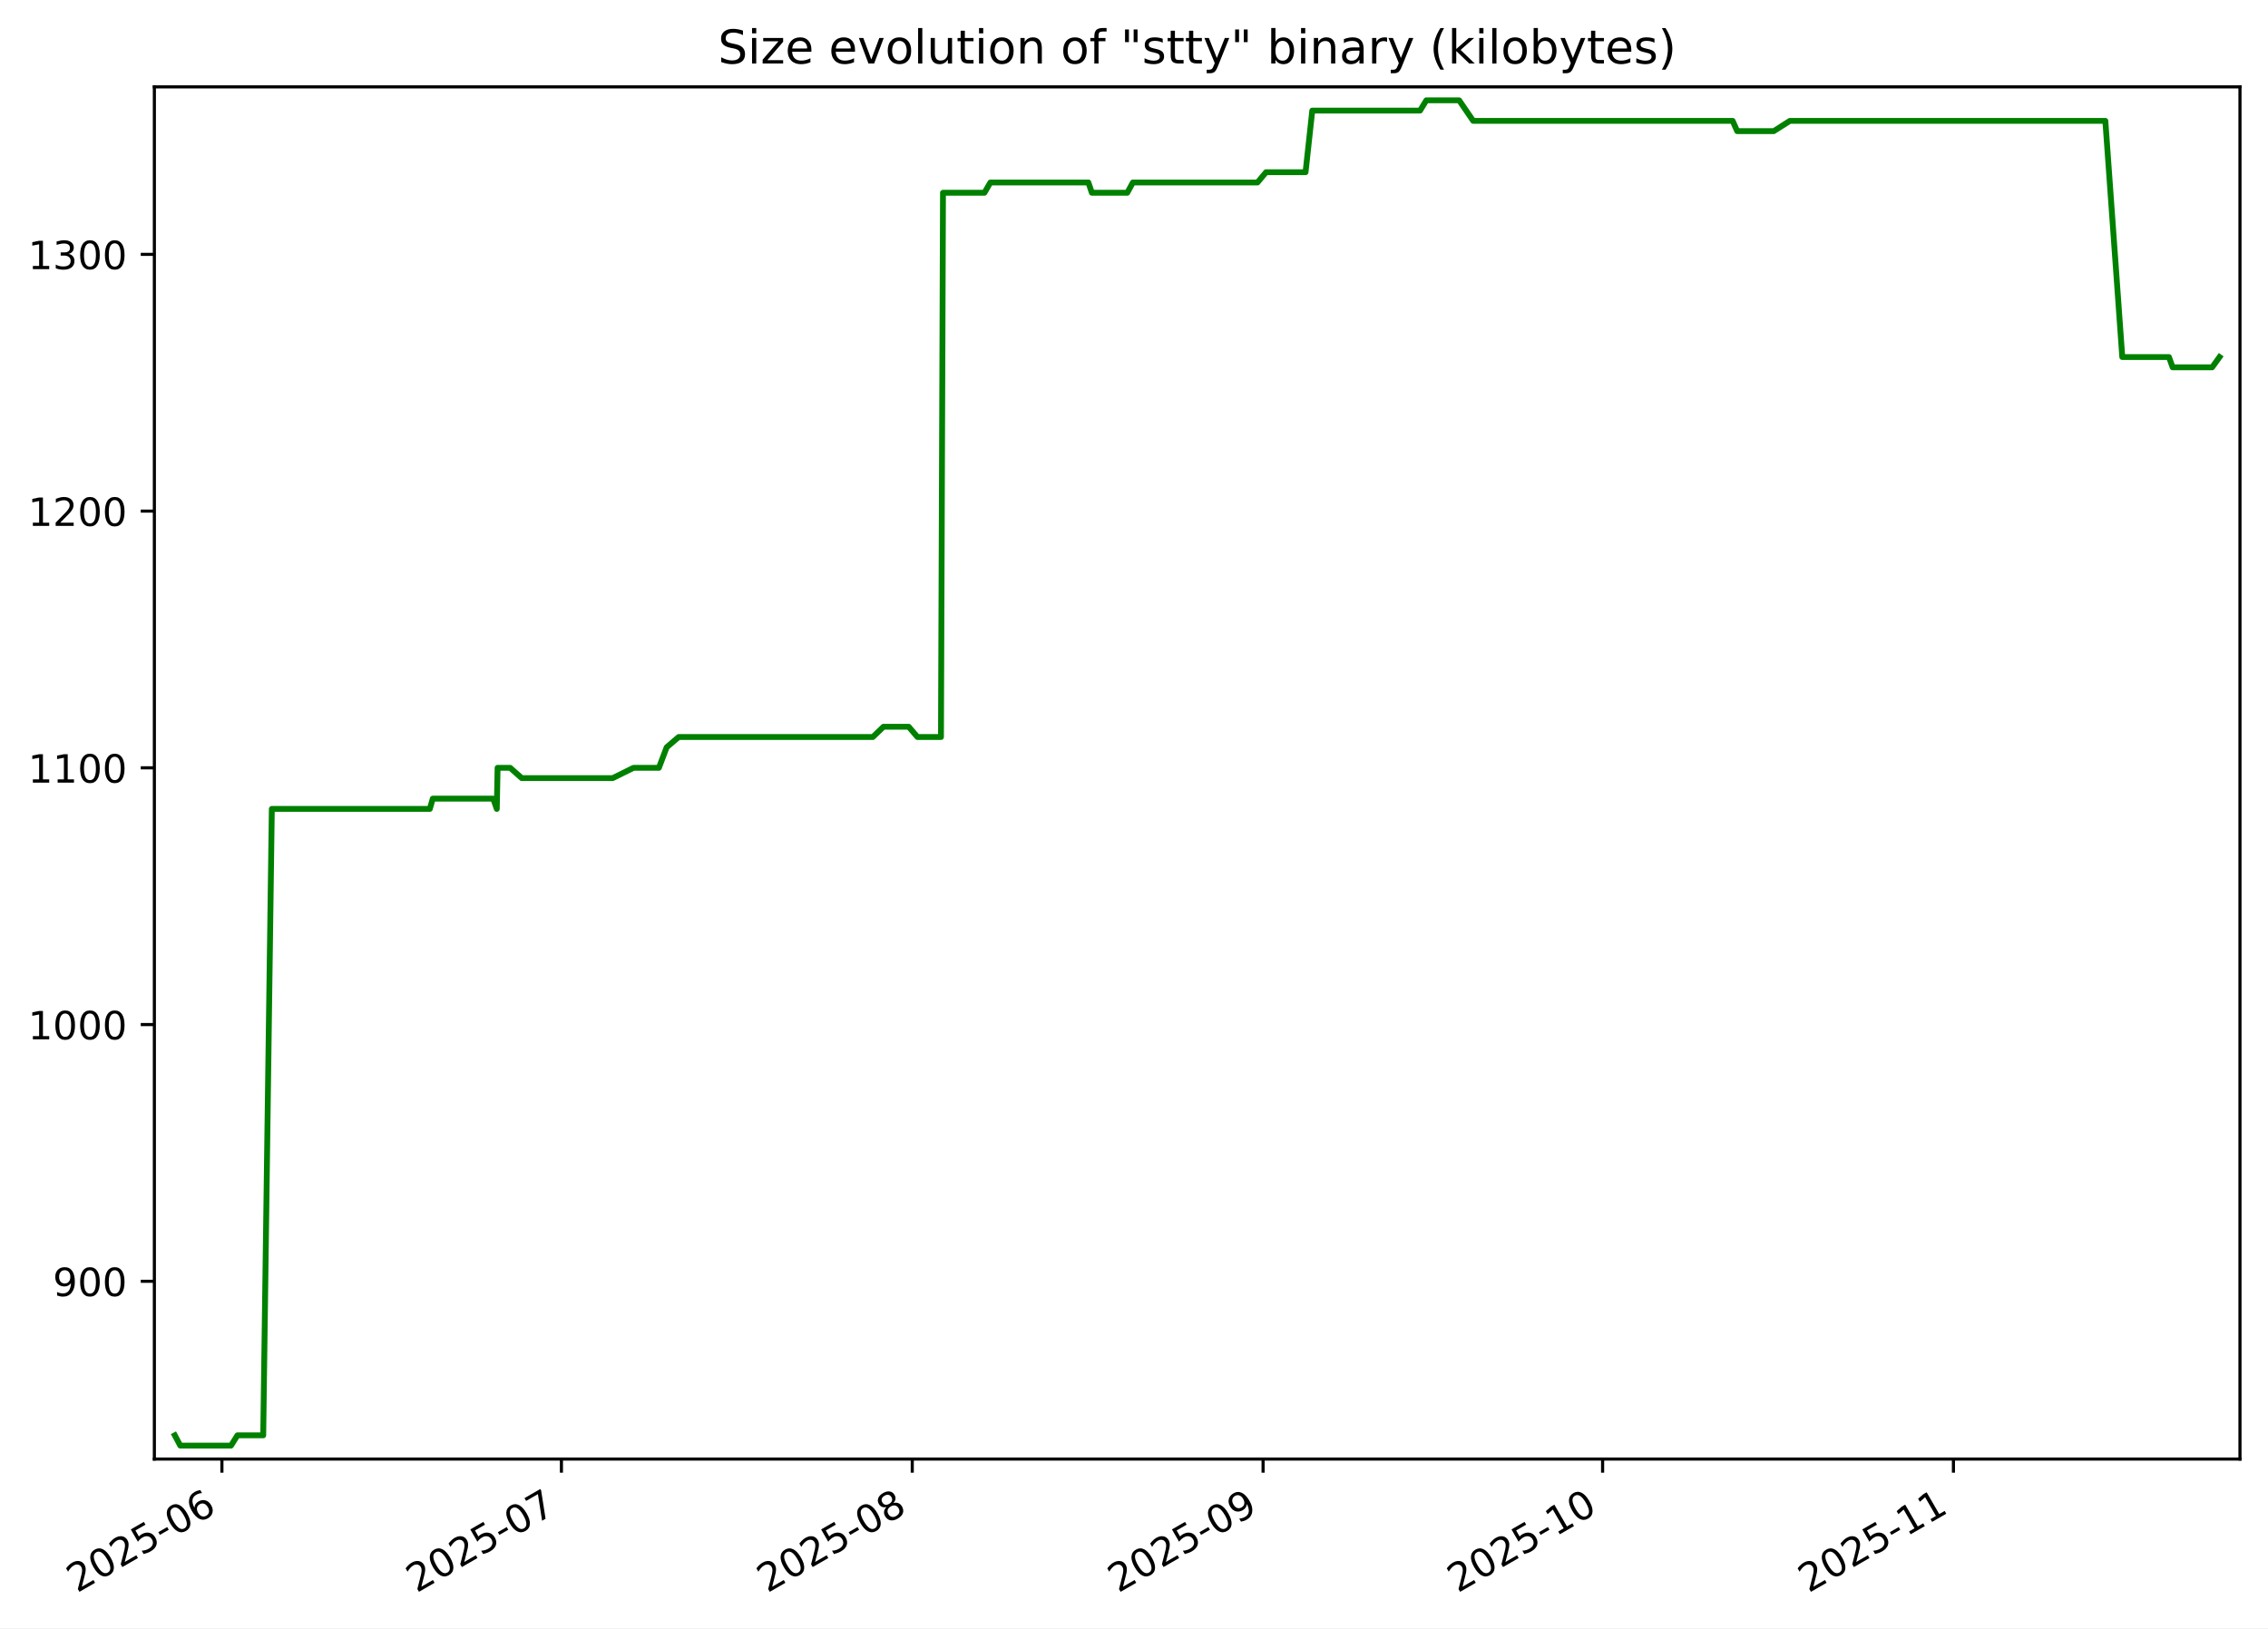
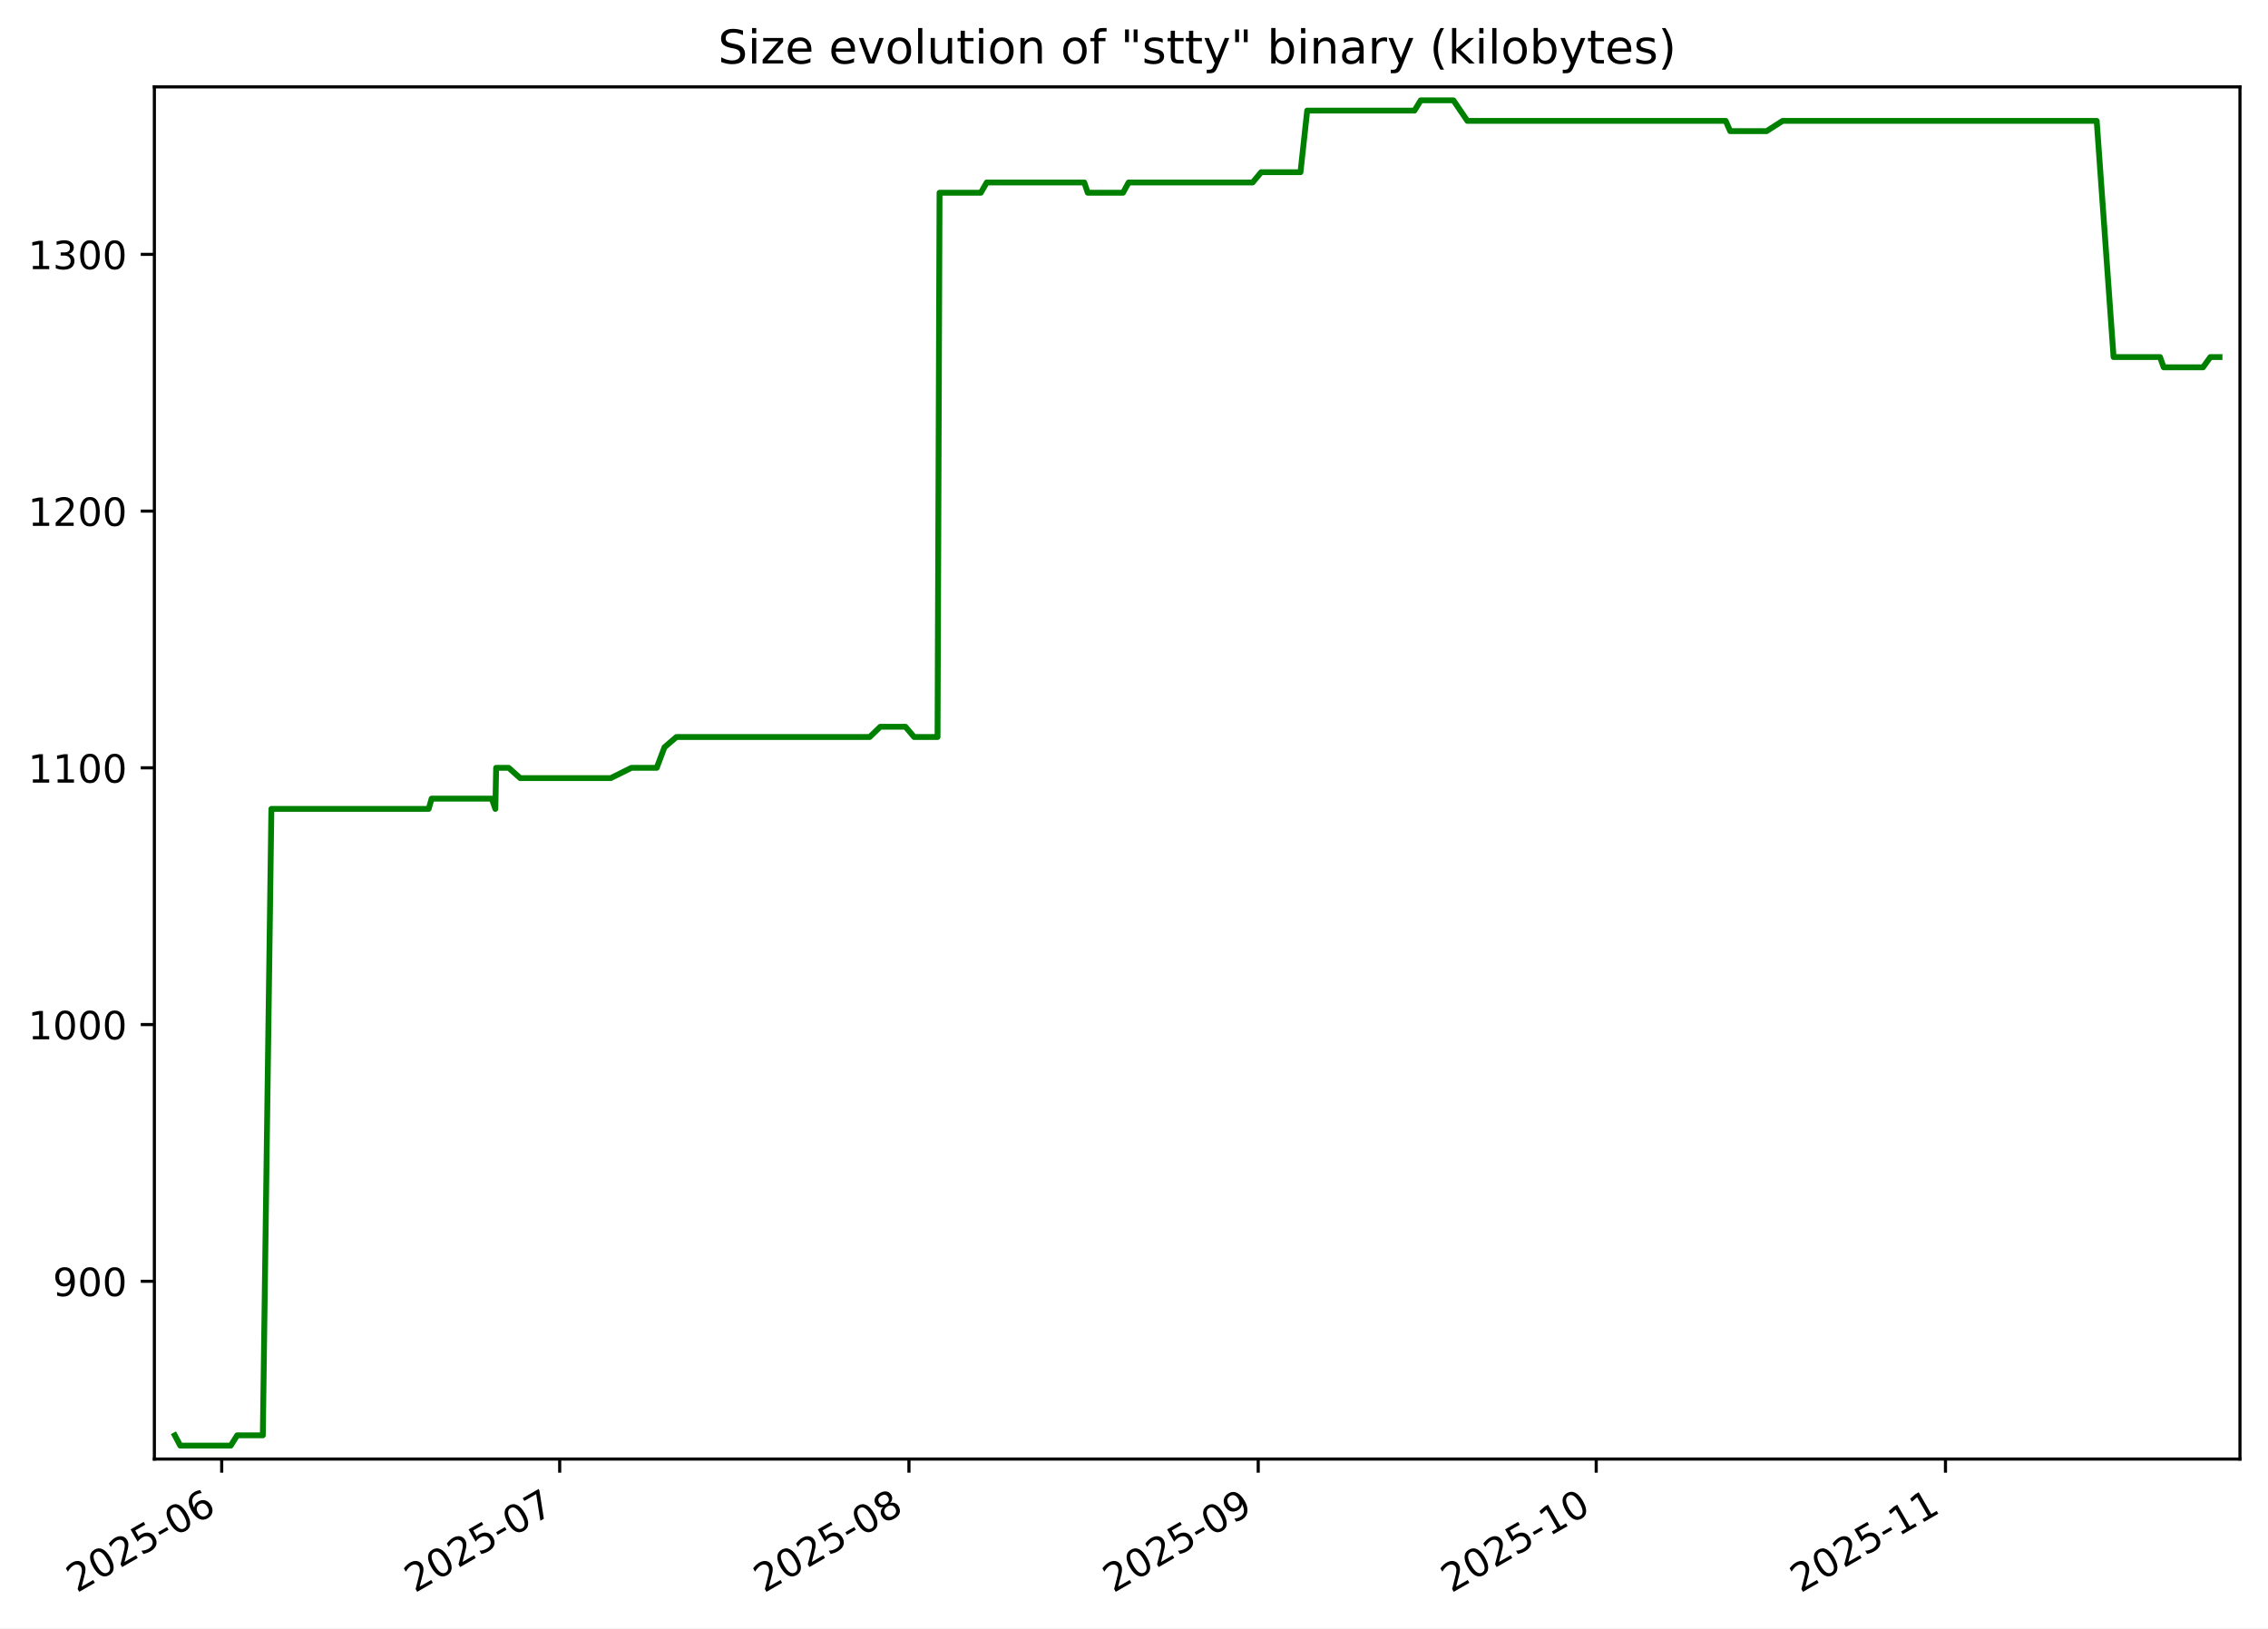
<svg xmlns="http://www.w3.org/2000/svg" xmlns:xlink="http://www.w3.org/1999/xlink" width="582.53pt" height="418.303pt" viewBox="0 0 582.53 418.303" version="1.1">
  <defs>
    <style type="text/css">*{stroke-linejoin: round; stroke-linecap: butt}</style>
  </defs>
  <g id="figure_1">
    <g id="patch_1">
      <path d="M -0 418.303  L 582.53 418.303  L 582.53 0  L -0 0  z " style="fill: #ffffff" />
    </g>
    <g id="axes_1">
      <g id="patch_2">
        <path d="M 39.65 374.83  L 575.33 374.83  L 575.33 22.318  L 39.65 22.318  z " style="fill: #ffffff" />
      </g>
      <g id="matplotlib.axis_1">
        <g id="xtick_1">
          <g id="line2d_1">
            <defs>
-               <path id="m8a7983e7af" d="M 0 0  L 0 3.5  " style="stroke: #000000; stroke-width: 0.8" />
+               <path id="mbf7c33f382" d="M 0 0  L 0 3.5  " style="stroke: #000000; stroke-width: 0.8" />
            </defs>
            <g>
-               <use xlink:href="#m8a7983e7af" x="56.997" y="374.83" style="stroke: #000000; stroke-width: 0.8" />
+               <use xlink:href="#mbf7c33f382" x="56.943" y="374.83" style="stroke: #000000; stroke-width: 0.8" />
            </g>
          </g>
          <g id="text_1">
-             <g transform="translate(19.7723 409.302) rotate(-30) scale(0.1 -0.1)">
+             <g transform="translate(19.71815 409.302) rotate(-30) scale(0.1 -0.1)">
              <defs>
                <path id="DejaVuSans-32" d="M 1228 531  L 3431 531  L 3431 0  L 469 0  L 469 531  Q 828 903 1448 1529  Q 2069 2156 2228 2338  Q 2531 2678 2651 2914  Q 2772 3150 2772 3378  Q 2772 3750 2511 3984  Q 2250 4219 1831 4219  Q 1534 4219 1204 4116  Q 875 4013 500 3803  L 500 4441  Q 881 4594 1212 4672  Q 1544 4750 1819 4750  Q 2544 4750 2975 4387  Q 3406 4025 3406 3419  Q 3406 3131 3298 2873  Q 3191 2616 2906 2266  Q 2828 2175 2409 1742  Q 1991 1309 1228 531  z " transform="scale(0.015625)" />
                <path id="DejaVuSans-30" d="M 2034 4250  Q 1547 4250 1301 3770  Q 1056 3291 1056 2328  Q 1056 1369 1301 889  Q 1547 409 2034 409  Q 2525 409 2770 889  Q 3016 1369 3016 2328  Q 3016 3291 2770 3770  Q 2525 4250 2034 4250  z M 2034 4750  Q 2819 4750 3233 4129  Q 3647 3509 3647 2328  Q 3647 1150 3233 529  Q 2819 -91 2034 -91  Q 1250 -91 836 529  Q 422 1150 422 2328  Q 422 3509 836 4129  Q 1250 4750 2034 4750  z " transform="scale(0.015625)" />
                <path id="DejaVuSans-35" d="M 691 4666  L 3169 4666  L 3169 4134  L 1269 4134  L 1269 2991  Q 1406 3038 1543 3061  Q 1681 3084 1819 3084  Q 2600 3084 3056 2656  Q 3513 2228 3513 1497  Q 3513 744 3044 326  Q 2575 -91 1722 -91  Q 1428 -91 1123 -41  Q 819 9 494 109  L 494 744  Q 775 591 1075 516  Q 1375 441 1709 441  Q 2250 441 2565 725  Q 2881 1009 2881 1497  Q 2881 1984 2565 2268  Q 2250 2553 1709 2553  Q 1456 2553 1204 2497  Q 953 2441 691 2322  L 691 4666  z " transform="scale(0.015625)" />
                <path id="DejaVuSans-2d" d="M 313 2009  L 1997 2009  L 1997 1497  L 313 1497  L 313 2009  z " transform="scale(0.015625)" />
                <path id="DejaVuSans-36" d="M 2113 2584  Q 1688 2584 1439 2293  Q 1191 2003 1191 1497  Q 1191 994 1439 701  Q 1688 409 2113 409  Q 2538 409 2786 701  Q 3034 994 3034 1497  Q 3034 2003 2786 2293  Q 2538 2584 2113 2584  z M 3366 4563  L 3366 3988  Q 3128 4100 2886 4159  Q 2644 4219 2406 4219  Q 1781 4219 1451 3797  Q 1122 3375 1075 2522  Q 1259 2794 1537 2939  Q 1816 3084 2150 3084  Q 2853 3084 3261 2657  Q 3669 2231 3669 1497  Q 3669 778 3244 343  Q 2819 -91 2113 -91  Q 1303 -91 875 529  Q 447 1150 447 2328  Q 447 3434 972 4092  Q 1497 4750 2381 4750  Q 2619 4750 2861 4703  Q 3103 4656 3366 4563  z " transform="scale(0.015625)" />
              </defs>
              <use xlink:href="#DejaVuSans-32" />
              <use xlink:href="#DejaVuSans-30" x="63.623" />
              <use xlink:href="#DejaVuSans-32" x="127.246" />
              <use xlink:href="#DejaVuSans-35" x="190.869" />
              <use xlink:href="#DejaVuSans-2d" x="254.492" />
              <use xlink:href="#DejaVuSans-30" x="290.576" />
              <use xlink:href="#DejaVuSans-36" x="354.199" />
            </g>
          </g>
        </g>
        <g id="xtick_2">
          <g id="line2d_2">
            <g>
-               <use xlink:href="#m8a7983e7af" x="144.201" y="374.83" style="stroke: #000000; stroke-width: 0.8" />
+               <use xlink:href="#mbf7c33f382" x="143.756" y="374.83" style="stroke: #000000; stroke-width: 0.8" />
            </g>
          </g>
          <g id="text_2">
-             <g transform="translate(106.9758 409.302) rotate(-30) scale(0.1 -0.1)">
+             <g transform="translate(106.5313 409.302) rotate(-30) scale(0.1 -0.1)">
              <defs>
                <path id="DejaVuSans-37" d="M 525 4666  L 3525 4666  L 3525 4397  L 1831 0  L 1172 0  L 2766 4134  L 525 4134  L 525 4666  z " transform="scale(0.015625)" />
              </defs>
              <use xlink:href="#DejaVuSans-32" />
              <use xlink:href="#DejaVuSans-30" x="63.623" />
              <use xlink:href="#DejaVuSans-32" x="127.246" />
              <use xlink:href="#DejaVuSans-35" x="190.869" />
              <use xlink:href="#DejaVuSans-2d" x="254.492" />
              <use xlink:href="#DejaVuSans-30" x="290.576" />
              <use xlink:href="#DejaVuSans-37" x="354.199" />
            </g>
          </g>
        </g>
        <g id="xtick_3">
          <g id="line2d_3">
            <g>
-               <use xlink:href="#m8a7983e7af" x="234.311" y="374.83" style="stroke: #000000; stroke-width: 0.8" />
+               <use xlink:href="#mbf7c33f382" x="233.463" y="374.83" style="stroke: #000000; stroke-width: 0.8" />
            </g>
          </g>
          <g id="text_3">
-             <g transform="translate(197.0861 409.302) rotate(-30) scale(0.1 -0.1)">
+             <g transform="translate(196.2383 409.302) rotate(-30) scale(0.1 -0.1)">
              <defs>
                <path id="DejaVuSans-38" d="M 2034 2216  Q 1584 2216 1326 1975  Q 1069 1734 1069 1313  Q 1069 891 1326 650  Q 1584 409 2034 409  Q 2484 409 2743 651  Q 3003 894 3003 1313  Q 3003 1734 2745 1975  Q 2488 2216 2034 2216  z M 1403 2484  Q 997 2584 770 2862  Q 544 3141 544 3541  Q 544 4100 942 4425  Q 1341 4750 2034 4750  Q 2731 4750 3128 4425  Q 3525 4100 3525 3541  Q 3525 3141 3298 2862  Q 3072 2584 2669 2484  Q 3125 2378 3379 2068  Q 3634 1759 3634 1313  Q 3634 634 3220 271  Q 2806 -91 2034 -91  Q 1263 -91 848 271  Q 434 634 434 1313  Q 434 1759 690 2068  Q 947 2378 1403 2484  z M 1172 3481  Q 1172 3119 1398 2916  Q 1625 2713 2034 2713  Q 2441 2713 2670 2916  Q 2900 3119 2900 3481  Q 2900 3844 2670 4047  Q 2441 4250 2034 4250  Q 1625 4250 1398 4047  Q 1172 3844 1172 3481  z " transform="scale(0.015625)" />
              </defs>
              <use xlink:href="#DejaVuSans-32" />
              <use xlink:href="#DejaVuSans-30" x="63.623" />
              <use xlink:href="#DejaVuSans-32" x="127.246" />
              <use xlink:href="#DejaVuSans-35" x="190.869" />
              <use xlink:href="#DejaVuSans-2d" x="254.492" />
              <use xlink:href="#DejaVuSans-30" x="290.576" />
              <use xlink:href="#DejaVuSans-38" x="354.199" />
            </g>
          </g>
        </g>
        <g id="xtick_4">
          <g id="line2d_4">
            <g>
-               <use xlink:href="#m8a7983e7af" x="324.421" y="374.83" style="stroke: #000000; stroke-width: 0.8" />
+               <use xlink:href="#mbf7c33f382" x="323.17" y="374.83" style="stroke: #000000; stroke-width: 0.8" />
            </g>
          </g>
          <g id="text_4">
-             <g transform="translate(287.1965 409.302) rotate(-30) scale(0.1 -0.1)">
+             <g transform="translate(285.9452 409.302) rotate(-30) scale(0.1 -0.1)">
              <defs>
                <path id="DejaVuSans-39" d="M 703 97  L 703 672  Q 941 559 1184 500  Q 1428 441 1663 441  Q 2288 441 2617 861  Q 2947 1281 2994 2138  Q 2813 1869 2534 1725  Q 2256 1581 1919 1581  Q 1219 1581 811 2004  Q 403 2428 403 3163  Q 403 3881 828 4315  Q 1253 4750 1959 4750  Q 2769 4750 3195 4129  Q 3622 3509 3622 2328  Q 3622 1225 3098 567  Q 2575 -91 1691 -91  Q 1453 -91 1209 -44  Q 966 3 703 97  z M 1959 2075  Q 2384 2075 2632 2365  Q 2881 2656 2881 3163  Q 2881 3666 2632 3958  Q 2384 4250 1959 4250  Q 1534 4250 1286 3958  Q 1038 3666 1038 3163  Q 1038 2656 1286 2365  Q 1534 2075 1959 2075  z " transform="scale(0.015625)" />
              </defs>
              <use xlink:href="#DejaVuSans-32" />
              <use xlink:href="#DejaVuSans-30" x="63.623" />
              <use xlink:href="#DejaVuSans-32" x="127.246" />
              <use xlink:href="#DejaVuSans-35" x="190.869" />
              <use xlink:href="#DejaVuSans-2d" x="254.492" />
              <use xlink:href="#DejaVuSans-30" x="290.576" />
              <use xlink:href="#DejaVuSans-39" x="354.199" />
            </g>
          </g>
        </g>
        <g id="xtick_5">
          <g id="line2d_5">
            <g>
-               <use xlink:href="#m8a7983e7af" x="411.625" y="374.83" style="stroke: #000000; stroke-width: 0.8" />
+               <use xlink:href="#mbf7c33f382" x="409.983" y="374.83" style="stroke: #000000; stroke-width: 0.8" />
            </g>
          </g>
          <g id="text_5">
-             <g transform="translate(374.4 409.302) rotate(-30) scale(0.1 -0.1)">
+             <g transform="translate(372.7584 409.302) rotate(-30) scale(0.1 -0.1)">
              <defs>
                <path id="DejaVuSans-31" d="M 794 531  L 1825 531  L 1825 4091  L 703 3866  L 703 4441  L 1819 4666  L 2450 4666  L 2450 531  L 3481 531  L 3481 0  L 794 0  L 794 531  z " transform="scale(0.015625)" />
              </defs>
              <use xlink:href="#DejaVuSans-32" />
              <use xlink:href="#DejaVuSans-30" x="63.623" />
              <use xlink:href="#DejaVuSans-32" x="127.246" />
              <use xlink:href="#DejaVuSans-35" x="190.869" />
              <use xlink:href="#DejaVuSans-2d" x="254.492" />
              <use xlink:href="#DejaVuSans-31" x="290.576" />
              <use xlink:href="#DejaVuSans-30" x="354.199" />
            </g>
          </g>
        </g>
        <g id="xtick_6">
          <g id="line2d_6">
            <g>
-               <use xlink:href="#m8a7983e7af" x="501.735" y="374.83" style="stroke: #000000; stroke-width: 0.8" />
+               <use xlink:href="#mbf7c33f382" x="499.69" y="374.83" style="stroke: #000000; stroke-width: 0.8" />
            </g>
          </g>
          <g id="text_6">
-             <g transform="translate(464.5103 409.302) rotate(-30) scale(0.1 -0.1)">
+             <g transform="translate(462.4653 409.302) rotate(-30) scale(0.1 -0.1)">
              <use xlink:href="#DejaVuSans-32" />
              <use xlink:href="#DejaVuSans-30" x="63.623" />
              <use xlink:href="#DejaVuSans-32" x="127.246" />
              <use xlink:href="#DejaVuSans-35" x="190.869" />
              <use xlink:href="#DejaVuSans-2d" x="254.492" />
              <use xlink:href="#DejaVuSans-31" x="290.576" />
              <use xlink:href="#DejaVuSans-31" x="354.199" />
            </g>
          </g>
        </g>
      </g>
      <g id="matplotlib.axis_2">
        <g id="ytick_1">
          <g id="line2d_7">
            <defs>
-               <path id="md2869a6e87" d="M 0 0  L -3.5 0  " style="stroke: #000000; stroke-width: 0.8" />
+               <path id="mcf47a6e385" d="M 0 0  L -3.5 0  " style="stroke: #000000; stroke-width: 0.8" />
            </defs>
            <g>
-               <use xlink:href="#md2869a6e87" x="39.65" y="329.163" style="stroke: #000000; stroke-width: 0.8" />
+               <use xlink:href="#mcf47a6e385" x="39.65" y="329.163" style="stroke: #000000; stroke-width: 0.8" />
            </g>
          </g>
          <g id="text_7">
            <g transform="translate(13.5625 332.9627) scale(0.1 -0.1)">
              <use xlink:href="#DejaVuSans-39" />
              <use xlink:href="#DejaVuSans-30" x="63.623" />
              <use xlink:href="#DejaVuSans-30" x="127.246" />
            </g>
          </g>
        </g>
        <g id="ytick_2">
          <g id="line2d_8">
            <g>
-               <use xlink:href="#md2869a6e87" x="39.65" y="263.209" style="stroke: #000000; stroke-width: 0.8" />
+               <use xlink:href="#mcf47a6e385" x="39.65" y="263.209" style="stroke: #000000; stroke-width: 0.8" />
            </g>
          </g>
          <g id="text_8">
            <g transform="translate(7.2 267.0085) scale(0.1 -0.1)">
              <use xlink:href="#DejaVuSans-31" />
              <use xlink:href="#DejaVuSans-30" x="63.623" />
              <use xlink:href="#DejaVuSans-30" x="127.246" />
              <use xlink:href="#DejaVuSans-30" x="190.869" />
            </g>
          </g>
        </g>
        <g id="ytick_3">
          <g id="line2d_9">
            <g>
-               <use xlink:href="#md2869a6e87" x="39.65" y="197.255" style="stroke: #000000; stroke-width: 0.8" />
+               <use xlink:href="#mcf47a6e385" x="39.65" y="197.255" style="stroke: #000000; stroke-width: 0.8" />
            </g>
          </g>
          <g id="text_9">
            <g transform="translate(7.2 201.0543) scale(0.1 -0.1)">
              <use xlink:href="#DejaVuSans-31" />
              <use xlink:href="#DejaVuSans-31" x="63.623" />
              <use xlink:href="#DejaVuSans-30" x="127.246" />
              <use xlink:href="#DejaVuSans-30" x="190.869" />
            </g>
          </g>
        </g>
        <g id="ytick_4">
          <g id="line2d_10">
            <g>
-               <use xlink:href="#md2869a6e87" x="39.65" y="131.301" style="stroke: #000000; stroke-width: 0.8" />
+               <use xlink:href="#mcf47a6e385" x="39.65" y="131.301" style="stroke: #000000; stroke-width: 0.8" />
            </g>
          </g>
          <g id="text_10">
            <g transform="translate(7.2 135.1001) scale(0.1 -0.1)">
              <use xlink:href="#DejaVuSans-31" />
              <use xlink:href="#DejaVuSans-32" x="63.623" />
              <use xlink:href="#DejaVuSans-30" x="127.246" />
              <use xlink:href="#DejaVuSans-30" x="190.869" />
            </g>
          </g>
        </g>
        <g id="ytick_5">
          <g id="line2d_11">
            <g>
-               <use xlink:href="#md2869a6e87" x="39.65" y="65.347" style="stroke: #000000; stroke-width: 0.8" />
+               <use xlink:href="#mcf47a6e385" x="39.65" y="65.347" style="stroke: #000000; stroke-width: 0.8" />
            </g>
          </g>
          <g id="text_11">
            <g transform="translate(7.2 69.14586) scale(0.1 -0.1)">
              <defs>
                <path id="DejaVuSans-33" d="M 2597 2516  Q 3050 2419 3304 2112  Q 3559 1806 3559 1356  Q 3559 666 3084 287  Q 2609 -91 1734 -91  Q 1441 -91 1130 -33  Q 819 25 488 141  L 488 750  Q 750 597 1062 519  Q 1375 441 1716 441  Q 2309 441 2620 675  Q 2931 909 2931 1356  Q 2931 1769 2642 2001  Q 2353 2234 1838 2234  L 1294 2234  L 1294 2753  L 1863 2753  Q 2328 2753 2575 2939  Q 2822 3125 2822 3475  Q 2822 3834 2567 4026  Q 2313 4219 1838 4219  Q 1578 4219 1281 4162  Q 984 4106 628 3988  L 628 4550  Q 988 4650 1302 4700  Q 1616 4750 1894 4750  Q 2613 4750 3031 4423  Q 3450 4097 3450 3541  Q 3450 3153 3228 2886  Q 3006 2619 2597 2516  z " transform="scale(0.015625)" />
              </defs>
              <use xlink:href="#DejaVuSans-31" />
              <use xlink:href="#DejaVuSans-33" x="63.623" />
              <use xlink:href="#DejaVuSans-30" x="127.246" />
              <use xlink:href="#DejaVuSans-30" x="190.869" />
            </g>
          </g>
        </g>
      </g>
      <g id="line2d_12">
-         <path d="M 44.902 368.736  L 46.298 371.374  L 59.335 371.374  L 60.987 368.736  L 67.609 368.736  L 69.816 207.808  L 110.399 207.808  L 111.158 205.17  L 126.681 205.17  L 127.599 207.808  L 127.804 197.255  L 131.038 197.255  L 134.007 199.893  L 157.374 199.893  L 162.71 197.255  L 169.234 197.255  L 171.232 191.979  L 174.315 189.341  L 224.178 189.341  L 226.923 186.702  L 233.397 186.702  L 235.651 189.341  L 241.687 189.341  L 242.205 49.518  L 252.849 49.518  L 254.381 46.879  L 279.546 46.879  L 280.443 49.518  L 289.537 49.518  L 290.981 46.879  L 322.978 46.879  L 325.178 44.241  L 335.328 44.241  L 337.057 28.412  L 364.735 28.412  L 366.347 25.774  L 374.779 25.774  L 378.385 31.05  L 445.024 31.05  L 446.195 33.689  L 455.581 33.689  L 459.73 31.05  L 540.753 31.05  L 545.103 91.728  L 557.089 91.728  L 558.037 94.366  L 568.178 94.366  L 570.078 91.728  L 570.078 91.728  " clip-path="url(#pb3654995da)" style="fill: none; stroke: #008000; stroke-width: 1.5; stroke-linecap: square" />
+         <path d="M 44.902 368.736  L 46.292 371.374  L 59.271 371.374  L 60.915 368.736  L 67.507 368.736  L 69.704 207.808  L 110.106 207.808  L 110.862 205.17  L 126.315 205.17  L 127.229 207.808  L 127.433 197.255  L 130.653 197.255  L 133.608 199.893  L 156.871 199.893  L 162.182 197.255  L 168.677 197.255  L 170.666 191.979  L 173.736 189.341  L 223.375 189.341  L 226.108 186.702  L 232.553 186.702  L 234.797 189.341  L 240.806 189.341  L 241.322 49.518  L 251.918 49.518  L 253.443 46.879  L 278.496 46.879  L 279.389 49.518  L 288.442 49.518  L 289.88 46.879  L 321.733 46.879  L 323.924 44.241  L 334.028 44.241  L 335.749 28.412  L 363.304 28.412  L 364.908 25.774  L 373.302 25.774  L 376.892 31.05  L 443.233 31.05  L 444.399 33.689  L 453.742 33.689  L 457.873 31.05  L 538.533 31.05  L 542.864 91.728  L 554.796 91.728  L 555.739 94.366  L 565.836 94.366  L 567.727 91.728  L 570.078 91.728  L 570.078 91.728  " clip-path="url(#p59c57fb07e)" style="fill: none; stroke: #008000; stroke-width: 1.5; stroke-linecap: square" />
      </g>
      <g id="patch_3">
        <path d="M 39.65 374.83  L 39.65 22.318  " style="fill: none; stroke: #000000; stroke-width: 0.8; stroke-linejoin: miter; stroke-linecap: square" />
      </g>
      <g id="patch_4">
        <path d="M 575.33 374.83  L 575.33 22.318  " style="fill: none; stroke: #000000; stroke-width: 0.8; stroke-linejoin: miter; stroke-linecap: square" />
      </g>
      <g id="patch_5">
        <path d="M 39.65 374.83  L 575.33 374.83  " style="fill: none; stroke: #000000; stroke-width: 0.8; stroke-linejoin: miter; stroke-linecap: square" />
      </g>
      <g id="patch_6">
        <path d="M 39.65 22.318  L 575.33 22.318  " style="fill: none; stroke: #000000; stroke-width: 0.8; stroke-linejoin: miter; stroke-linecap: square" />
      </g>
      <g id="text_12">
        <g transform="translate(184.4131 16.31812) scale(0.12 -0.12)">
          <defs>
            <path id="DejaVuSans-53" d="M 3425 4513  L 3425 3897  Q 3066 4069 2747 4153  Q 2428 4238 2131 4238  Q 1616 4238 1336 4038  Q 1056 3838 1056 3469  Q 1056 3159 1242 3001  Q 1428 2844 1947 2747  L 2328 2669  Q 3034 2534 3370 2195  Q 3706 1856 3706 1288  Q 3706 609 3251 259  Q 2797 -91 1919 -91  Q 1588 -91 1214 -16  Q 841 59 441 206  L 441 856  Q 825 641 1194 531  Q 1563 422 1919 422  Q 2459 422 2753 634  Q 3047 847 3047 1241  Q 3047 1584 2836 1778  Q 2625 1972 2144 2069  L 1759 2144  Q 1053 2284 737 2584  Q 422 2884 422 3419  Q 422 4038 858 4394  Q 1294 4750 2059 4750  Q 2388 4750 2728 4690  Q 3069 4631 3425 4513  z " transform="scale(0.015625)" />
            <path id="DejaVuSans-69" d="M 603 3500  L 1178 3500  L 1178 0  L 603 0  L 603 3500  z M 603 4863  L 1178 4863  L 1178 4134  L 603 4134  L 603 4863  z " transform="scale(0.015625)" />
            <path id="DejaVuSans-7a" d="M 353 3500  L 3084 3500  L 3084 2975  L 922 459  L 3084 459  L 3084 0  L 275 0  L 275 525  L 2438 3041  L 353 3041  L 353 3500  z " transform="scale(0.015625)" />
            <path id="DejaVuSans-65" d="M 3597 1894  L 3597 1613  L 953 1613  Q 991 1019 1311 708  Q 1631 397 2203 397  Q 2534 397 2845 478  Q 3156 559 3463 722  L 3463 178  Q 3153 47 2828 -22  Q 2503 -91 2169 -91  Q 1331 -91 842 396  Q 353 884 353 1716  Q 353 2575 817 3079  Q 1281 3584 2069 3584  Q 2775 3584 3186 3129  Q 3597 2675 3597 1894  z M 3022 2063  Q 3016 2534 2758 2815  Q 2500 3097 2075 3097  Q 1594 3097 1305 2825  Q 1016 2553 972 2059  L 3022 2063  z " transform="scale(0.015625)" />
            <path id="DejaVuSans-20" transform="scale(0.015625)" />
            <path id="DejaVuSans-76" d="M 191 3500  L 800 3500  L 1894 563  L 2988 3500  L 3597 3500  L 2284 0  L 1503 0  L 191 3500  z " transform="scale(0.015625)" />
            <path id="DejaVuSans-6f" d="M 1959 3097  Q 1497 3097 1228 2736  Q 959 2375 959 1747  Q 959 1119 1226 758  Q 1494 397 1959 397  Q 2419 397 2687 759  Q 2956 1122 2956 1747  Q 2956 2369 2687 2733  Q 2419 3097 1959 3097  z M 1959 3584  Q 2709 3584 3137 3096  Q 3566 2609 3566 1747  Q 3566 888 3137 398  Q 2709 -91 1959 -91  Q 1206 -91 779 398  Q 353 888 353 1747  Q 353 2609 779 3096  Q 1206 3584 1959 3584  z " transform="scale(0.015625)" />
            <path id="DejaVuSans-6c" d="M 603 4863  L 1178 4863  L 1178 0  L 603 0  L 603 4863  z " transform="scale(0.015625)" />
            <path id="DejaVuSans-75" d="M 544 1381  L 544 3500  L 1119 3500  L 1119 1403  Q 1119 906 1312 657  Q 1506 409 1894 409  Q 2359 409 2629 706  Q 2900 1003 2900 1516  L 2900 3500  L 3475 3500  L 3475 0  L 2900 0  L 2900 538  Q 2691 219 2414 64  Q 2138 -91 1772 -91  Q 1169 -91 856 284  Q 544 659 544 1381  z M 1991 3584  L 1991 3584  z " transform="scale(0.015625)" />
            <path id="DejaVuSans-74" d="M 1172 4494  L 1172 3500  L 2356 3500  L 2356 3053  L 1172 3053  L 1172 1153  Q 1172 725 1289 603  Q 1406 481 1766 481  L 2356 481  L 2356 0  L 1766 0  Q 1100 0 847 248  Q 594 497 594 1153  L 594 3053  L 172 3053  L 172 3500  L 594 3500  L 594 4494  L 1172 4494  z " transform="scale(0.015625)" />
            <path id="DejaVuSans-6e" d="M 3513 2113  L 3513 0  L 2938 0  L 2938 2094  Q 2938 2591 2744 2837  Q 2550 3084 2163 3084  Q 1697 3084 1428 2787  Q 1159 2491 1159 1978  L 1159 0  L 581 0  L 581 3500  L 1159 3500  L 1159 2956  Q 1366 3272 1645 3428  Q 1925 3584 2291 3584  Q 2894 3584 3203 3211  Q 3513 2838 3513 2113  z " transform="scale(0.015625)" />
            <path id="DejaVuSans-66" d="M 2375 4863  L 2375 4384  L 1825 4384  Q 1516 4384 1395 4259  Q 1275 4134 1275 3809  L 1275 3500  L 2222 3500  L 2222 3053  L 1275 3053  L 1275 0  L 697 0  L 697 3053  L 147 3053  L 147 3500  L 697 3500  L 697 3744  Q 697 4328 969 4595  Q 1241 4863 1831 4863  L 2375 4863  z " transform="scale(0.015625)" />
            <path id="DejaVuSans-22" d="M 1147 4666  L 1147 2931  L 616 2931  L 616 4666  L 1147 4666  z M 2328 4666  L 2328 2931  L 1797 2931  L 1797 4666  L 2328 4666  z " transform="scale(0.015625)" />
            <path id="DejaVuSans-73" d="M 2834 3397  L 2834 2853  Q 2591 2978 2328 3040  Q 2066 3103 1784 3103  Q 1356 3103 1142 2972  Q 928 2841 928 2578  Q 928 2378 1081 2264  Q 1234 2150 1697 2047  L 1894 2003  Q 2506 1872 2764 1633  Q 3022 1394 3022 966  Q 3022 478 2636 193  Q 2250 -91 1575 -91  Q 1294 -91 989 -36  Q 684 19 347 128  L 347 722  Q 666 556 975 473  Q 1284 391 1588 391  Q 1994 391 2212 530  Q 2431 669 2431 922  Q 2431 1156 2273 1281  Q 2116 1406 1581 1522  L 1381 1569  Q 847 1681 609 1914  Q 372 2147 372 2553  Q 372 3047 722 3315  Q 1072 3584 1716 3584  Q 2034 3584 2315 3537  Q 2597 3491 2834 3397  z " transform="scale(0.015625)" />
            <path id="DejaVuSans-79" d="M 2059 -325  Q 1816 -950 1584 -1140  Q 1353 -1331 966 -1331  L 506 -1331  L 506 -850  L 844 -850  Q 1081 -850 1212 -737  Q 1344 -625 1503 -206  L 1606 56  L 191 3500  L 800 3500  L 1894 763  L 2988 3500  L 3597 3500  L 2059 -325  z " transform="scale(0.015625)" />
            <path id="DejaVuSans-62" d="M 3116 1747  Q 3116 2381 2855 2742  Q 2594 3103 2138 3103  Q 1681 3103 1420 2742  Q 1159 2381 1159 1747  Q 1159 1113 1420 752  Q 1681 391 2138 391  Q 2594 391 2855 752  Q 3116 1113 3116 1747  z M 1159 2969  Q 1341 3281 1617 3432  Q 1894 3584 2278 3584  Q 2916 3584 3314 3078  Q 3713 2572 3713 1747  Q 3713 922 3314 415  Q 2916 -91 2278 -91  Q 1894 -91 1617 61  Q 1341 213 1159 525  L 1159 0  L 581 0  L 581 4863  L 1159 4863  L 1159 2969  z " transform="scale(0.015625)" />
            <path id="DejaVuSans-61" d="M 2194 1759  Q 1497 1759 1228 1600  Q 959 1441 959 1056  Q 959 750 1161 570  Q 1363 391 1709 391  Q 2188 391 2477 730  Q 2766 1069 2766 1631  L 2766 1759  L 2194 1759  z M 3341 1997  L 3341 0  L 2766 0  L 2766 531  Q 2569 213 2275 61  Q 1981 -91 1556 -91  Q 1019 -91 701 211  Q 384 513 384 1019  Q 384 1609 779 1909  Q 1175 2209 1959 2209  L 2766 2209  L 2766 2266  Q 2766 2663 2505 2880  Q 2244 3097 1772 3097  Q 1472 3097 1187 3025  Q 903 2953 641 2809  L 641 3341  Q 956 3463 1253 3523  Q 1550 3584 1831 3584  Q 2591 3584 2966 3190  Q 3341 2797 3341 1997  z " transform="scale(0.015625)" />
            <path id="DejaVuSans-72" d="M 2631 2963  Q 2534 3019 2420 3045  Q 2306 3072 2169 3072  Q 1681 3072 1420 2755  Q 1159 2438 1159 1844  L 1159 0  L 581 0  L 581 3500  L 1159 3500  L 1159 2956  Q 1341 3275 1631 3429  Q 1922 3584 2338 3584  Q 2397 3584 2469 3576  Q 2541 3569 2628 3553  L 2631 2963  z " transform="scale(0.015625)" />
            <path id="DejaVuSans-28" d="M 1984 4856  Q 1566 4138 1362 3434  Q 1159 2731 1159 2009  Q 1159 1288 1364 580  Q 1569 -128 1984 -844  L 1484 -844  Q 1016 -109 783 600  Q 550 1309 550 2009  Q 550 2706 781 3412  Q 1013 4119 1484 4856  L 1984 4856  z " transform="scale(0.015625)" />
            <path id="DejaVuSans-6b" d="M 581 4863  L 1159 4863  L 1159 1991  L 2875 3500  L 3609 3500  L 1753 1863  L 3688 0  L 2938 0  L 1159 1709  L 1159 0  L 581 0  L 581 4863  z " transform="scale(0.015625)" />
            <path id="DejaVuSans-29" d="M 513 4856  L 1013 4856  Q 1481 4119 1714 3412  Q 1947 2706 1947 2009  Q 1947 1309 1714 600  Q 1481 -109 1013 -844  L 513 -844  Q 928 -128 1133 580  Q 1338 1288 1338 2009  Q 1338 2731 1133 3434  Q 928 4138 513 4856  z " transform="scale(0.015625)" />
          </defs>
          <use xlink:href="#DejaVuSans-53" />
          <use xlink:href="#DejaVuSans-69" x="63.477" />
          <use xlink:href="#DejaVuSans-7a" x="91.26" />
          <use xlink:href="#DejaVuSans-65" x="143.75" />
          <use xlink:href="#DejaVuSans-20" x="205.273" />
          <use xlink:href="#DejaVuSans-65" x="237.061" />
          <use xlink:href="#DejaVuSans-76" x="298.584" />
          <use xlink:href="#DejaVuSans-6f" x="357.764" />
          <use xlink:href="#DejaVuSans-6c" x="418.945" />
          <use xlink:href="#DejaVuSans-75" x="446.729" />
          <use xlink:href="#DejaVuSans-74" x="510.107" />
          <use xlink:href="#DejaVuSans-69" x="549.316" />
          <use xlink:href="#DejaVuSans-6f" x="577.1" />
          <use xlink:href="#DejaVuSans-6e" x="638.281" />
          <use xlink:href="#DejaVuSans-20" x="701.66" />
          <use xlink:href="#DejaVuSans-6f" x="733.447" />
          <use xlink:href="#DejaVuSans-66" x="794.629" />
          <use xlink:href="#DejaVuSans-20" x="829.834" />
          <use xlink:href="#DejaVuSans-22" x="861.621" />
          <use xlink:href="#DejaVuSans-73" x="907.617" />
          <use xlink:href="#DejaVuSans-74" x="959.717" />
          <use xlink:href="#DejaVuSans-74" x="998.926" />
          <use xlink:href="#DejaVuSans-79" x="1038.135" />
          <use xlink:href="#DejaVuSans-22" x="1097.314" />
          <use xlink:href="#DejaVuSans-20" x="1143.311" />
          <use xlink:href="#DejaVuSans-62" x="1175.098" />
          <use xlink:href="#DejaVuSans-69" x="1238.574" />
          <use xlink:href="#DejaVuSans-6e" x="1266.357" />
          <use xlink:href="#DejaVuSans-61" x="1329.736" />
          <use xlink:href="#DejaVuSans-72" x="1391.016" />
          <use xlink:href="#DejaVuSans-79" x="1432.129" />
          <use xlink:href="#DejaVuSans-20" x="1491.309" />
          <use xlink:href="#DejaVuSans-28" x="1523.096" />
          <use xlink:href="#DejaVuSans-6b" x="1562.109" />
          <use xlink:href="#DejaVuSans-69" x="1620.02" />
          <use xlink:href="#DejaVuSans-6c" x="1647.803" />
          <use xlink:href="#DejaVuSans-6f" x="1675.586" />
          <use xlink:href="#DejaVuSans-62" x="1736.768" />
          <use xlink:href="#DejaVuSans-79" x="1800.244" />
          <use xlink:href="#DejaVuSans-74" x="1859.424" />
          <use xlink:href="#DejaVuSans-65" x="1898.633" />
          <use xlink:href="#DejaVuSans-73" x="1960.156" />
          <use xlink:href="#DejaVuSans-29" x="2012.256" />
        </g>
      </g>
    </g>
  </g>
  <defs>
-     <clipPath id="pb3654995da">
+     <clipPath id="p59c57fb07e">
      <rect x="39.65" y="22.318" width="535.68" height="352.512" />
    </clipPath>
  </defs>
</svg>
